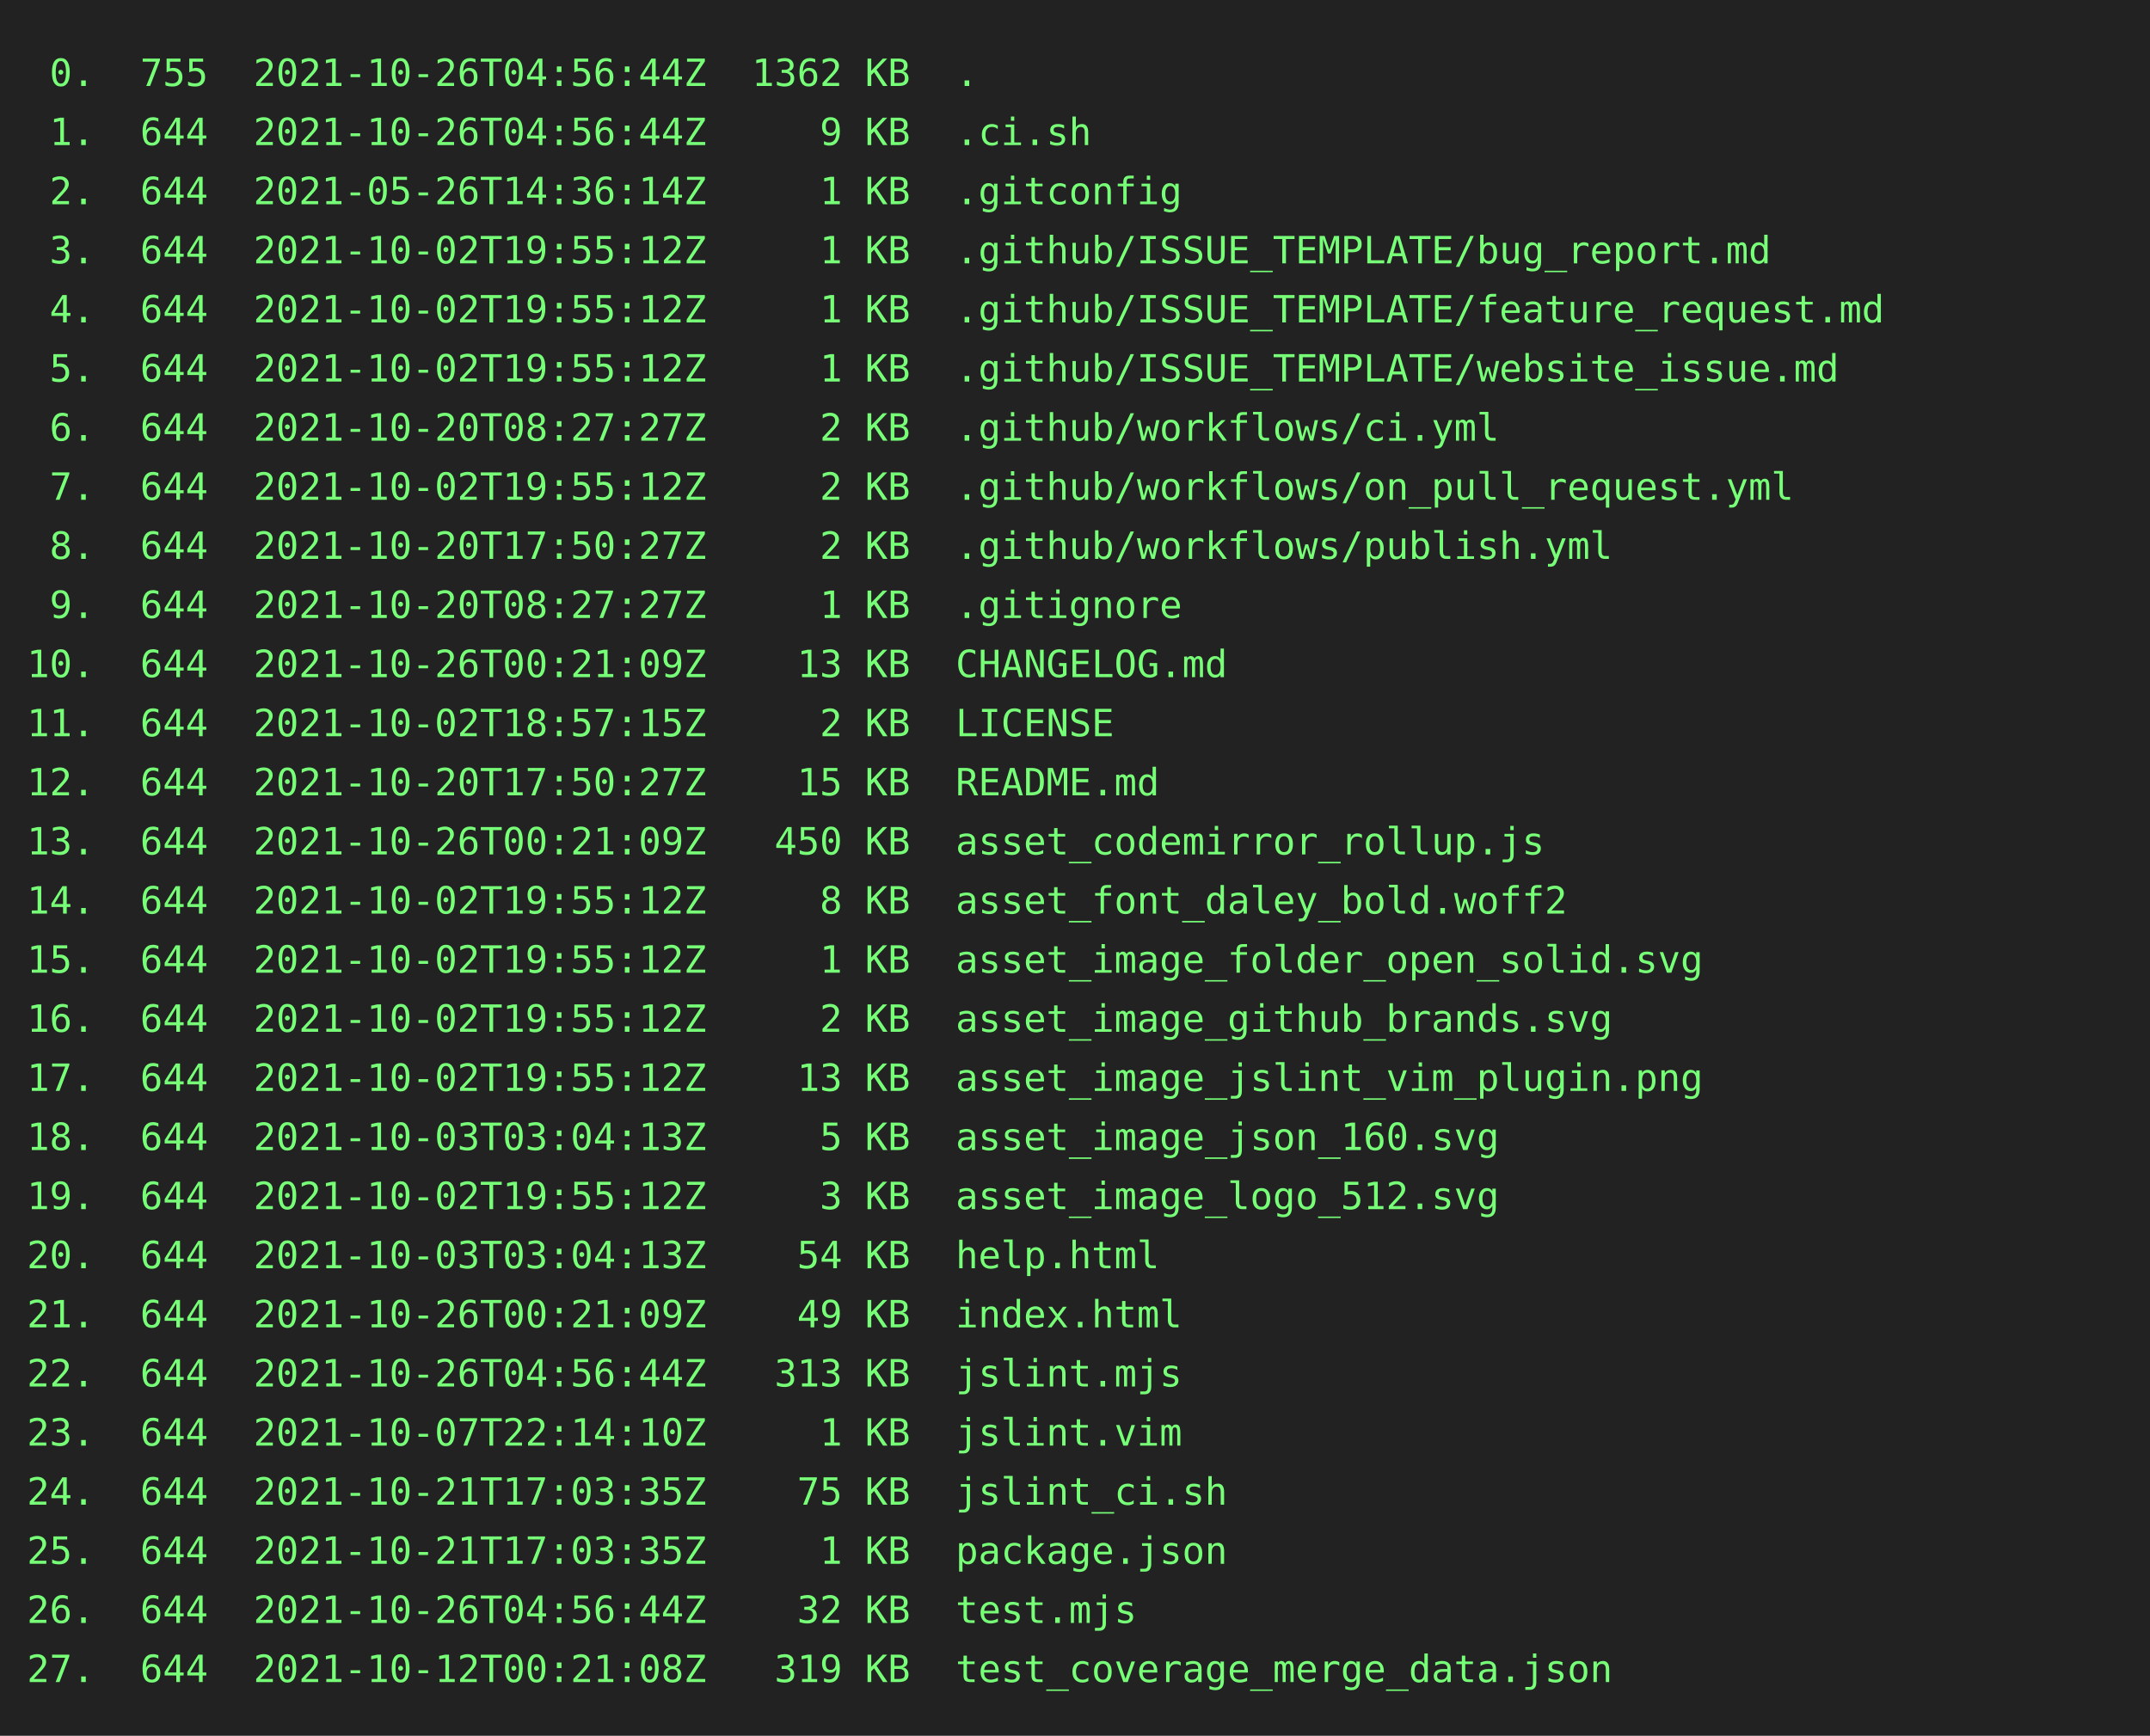
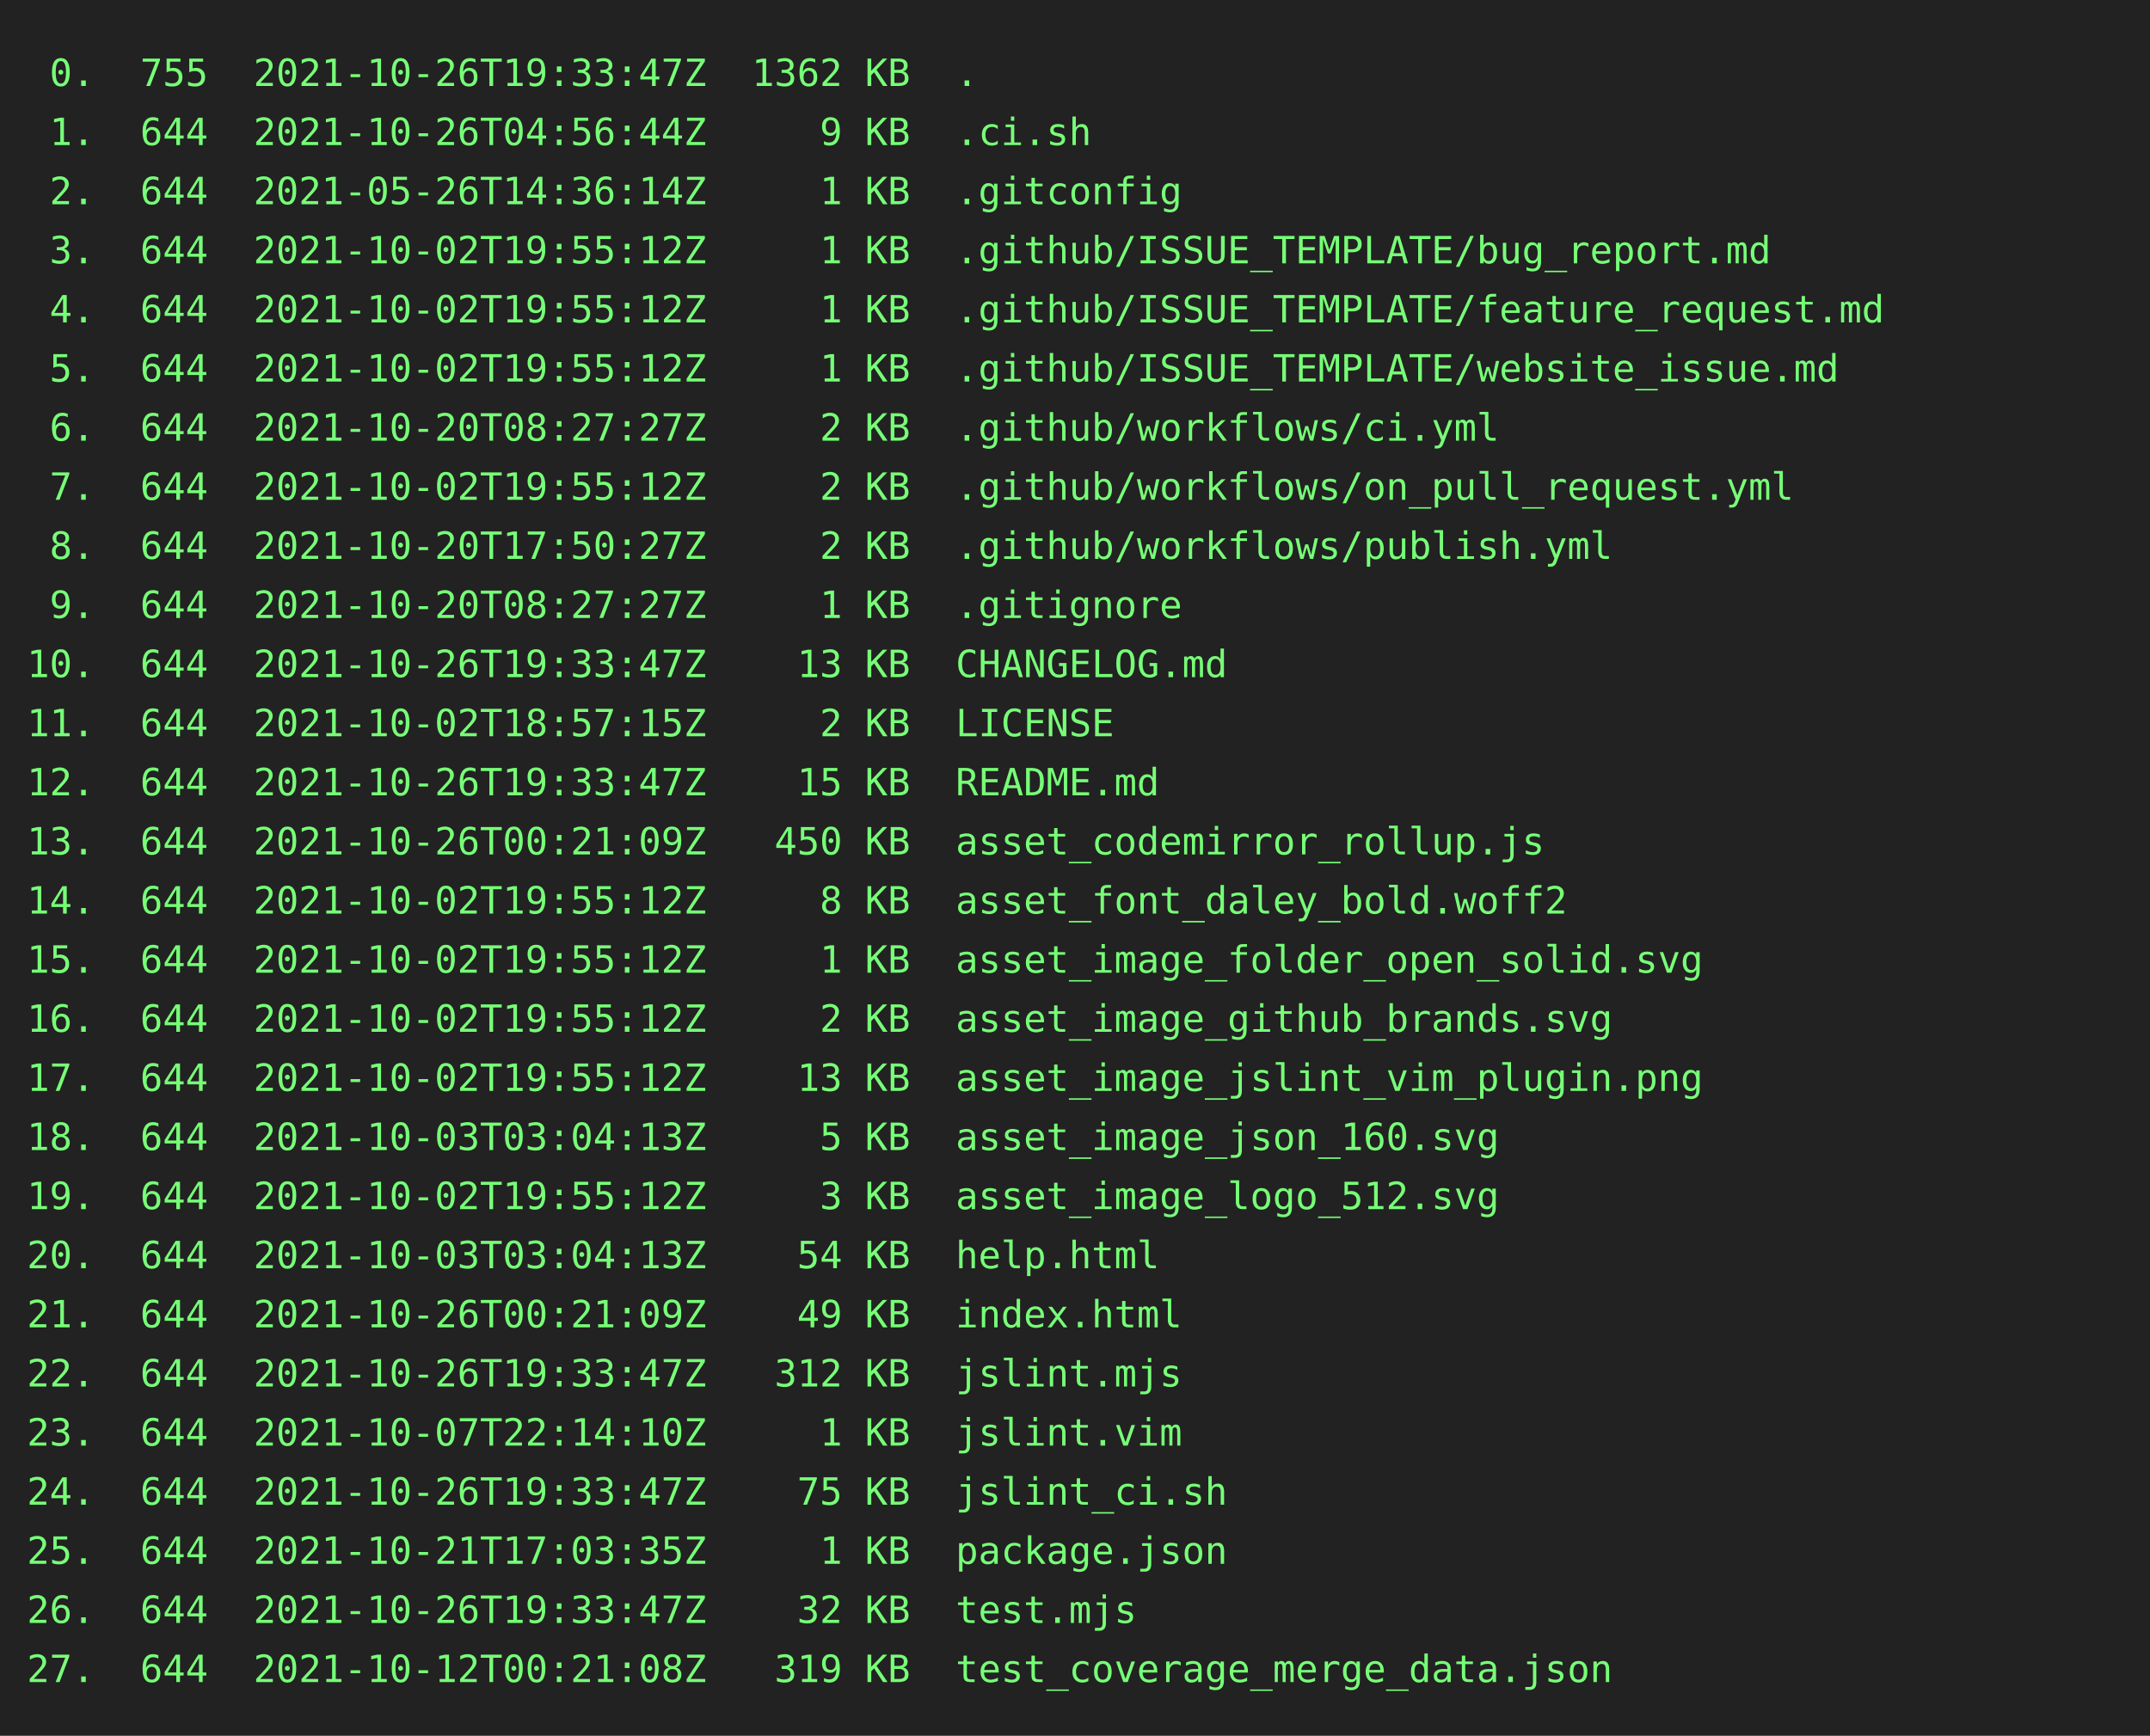
<svg xmlns="http://www.w3.org/2000/svg" height="646" width="800">
  <rect height="646" fill="#222" width="800" />
  <text fill="#7f7" font-family="consolas, menlo, monospace" font-size="14" xml:space="preserve">
-     <tspan lengthAdjust="spacingAndGlyphs" textLength="768" x="10" y="32"> 0.  755  2021-10-26T04:56:44Z  1362 KB  .                                                       </tspan>
+     <tspan lengthAdjust="spacingAndGlyphs" textLength="768" x="10" y="32"> 0.  755  2021-10-26T19:33:47Z  1362 KB  .                                                       </tspan>
    <tspan lengthAdjust="spacingAndGlyphs" textLength="768" x="10" y="54"> 1.  644  2021-10-26T04:56:44Z     9 KB  .ci.sh                                                  </tspan>
    <tspan lengthAdjust="spacingAndGlyphs" textLength="768" x="10" y="76"> 2.  644  2021-05-26T14:36:14Z     1 KB  .gitconfig                                              </tspan>
    <tspan lengthAdjust="spacingAndGlyphs" textLength="768" x="10" y="98"> 3.  644  2021-10-02T19:55:12Z     1 KB  .github/ISSUE_TEMPLATE/bug_report.md                    </tspan>
    <tspan lengthAdjust="spacingAndGlyphs" textLength="768" x="10" y="120"> 4.  644  2021-10-02T19:55:12Z     1 KB  .github/ISSUE_TEMPLATE/feature_request.md               </tspan>
    <tspan lengthAdjust="spacingAndGlyphs" textLength="768" x="10" y="142"> 5.  644  2021-10-02T19:55:12Z     1 KB  .github/ISSUE_TEMPLATE/website_issue.md                 </tspan>
    <tspan lengthAdjust="spacingAndGlyphs" textLength="768" x="10" y="164"> 6.  644  2021-10-20T08:27:27Z     2 KB  .github/workflows/ci.yml                                </tspan>
    <tspan lengthAdjust="spacingAndGlyphs" textLength="768" x="10" y="186"> 7.  644  2021-10-02T19:55:12Z     2 KB  .github/workflows/on_pull_request.yml                   </tspan>
    <tspan lengthAdjust="spacingAndGlyphs" textLength="768" x="10" y="208"> 8.  644  2021-10-20T17:50:27Z     2 KB  .github/workflows/publish.yml                           </tspan>
    <tspan lengthAdjust="spacingAndGlyphs" textLength="768" x="10" y="230"> 9.  644  2021-10-20T08:27:27Z     1 KB  .gitignore                                              </tspan>
-     <tspan lengthAdjust="spacingAndGlyphs" textLength="768" x="10" y="252">10.  644  2021-10-26T00:21:09Z    13 KB  CHANGELOG.md                                            </tspan>
+     <tspan lengthAdjust="spacingAndGlyphs" textLength="768" x="10" y="252">10.  644  2021-10-26T19:33:47Z    13 KB  CHANGELOG.md                                            </tspan>
    <tspan lengthAdjust="spacingAndGlyphs" textLength="768" x="10" y="274">11.  644  2021-10-02T18:57:15Z     2 KB  LICENSE                                                 </tspan>
-     <tspan lengthAdjust="spacingAndGlyphs" textLength="768" x="10" y="296">12.  644  2021-10-20T17:50:27Z    15 KB  README.md                                               </tspan>
+     <tspan lengthAdjust="spacingAndGlyphs" textLength="768" x="10" y="296">12.  644  2021-10-26T19:33:47Z    15 KB  README.md                                               </tspan>
    <tspan lengthAdjust="spacingAndGlyphs" textLength="768" x="10" y="318">13.  644  2021-10-26T00:21:09Z   450 KB  asset_codemirror_rollup.js                              </tspan>
    <tspan lengthAdjust="spacingAndGlyphs" textLength="768" x="10" y="340">14.  644  2021-10-02T19:55:12Z     8 KB  asset_font_daley_bold.woff2                             </tspan>
    <tspan lengthAdjust="spacingAndGlyphs" textLength="768" x="10" y="362">15.  644  2021-10-02T19:55:12Z     1 KB  asset_image_folder_open_solid.svg                       </tspan>
    <tspan lengthAdjust="spacingAndGlyphs" textLength="768" x="10" y="384">16.  644  2021-10-02T19:55:12Z     2 KB  asset_image_github_brands.svg                           </tspan>
    <tspan lengthAdjust="spacingAndGlyphs" textLength="768" x="10" y="406">17.  644  2021-10-02T19:55:12Z    13 KB  asset_image_jslint_vim_plugin.png                       </tspan>
    <tspan lengthAdjust="spacingAndGlyphs" textLength="768" x="10" y="428">18.  644  2021-10-03T03:04:13Z     5 KB  asset_image_json_160.svg                                </tspan>
    <tspan lengthAdjust="spacingAndGlyphs" textLength="768" x="10" y="450">19.  644  2021-10-02T19:55:12Z     3 KB  asset_image_logo_512.svg                                </tspan>
    <tspan lengthAdjust="spacingAndGlyphs" textLength="768" x="10" y="472">20.  644  2021-10-03T03:04:13Z    54 KB  help.html                                               </tspan>
    <tspan lengthAdjust="spacingAndGlyphs" textLength="768" x="10" y="494">21.  644  2021-10-26T00:21:09Z    49 KB  index.html                                              </tspan>
-     <tspan lengthAdjust="spacingAndGlyphs" textLength="768" x="10" y="516">22.  644  2021-10-26T04:56:44Z   313 KB  jslint.mjs                                              </tspan>
+     <tspan lengthAdjust="spacingAndGlyphs" textLength="768" x="10" y="516">22.  644  2021-10-26T19:33:47Z   312 KB  jslint.mjs                                              </tspan>
    <tspan lengthAdjust="spacingAndGlyphs" textLength="768" x="10" y="538">23.  644  2021-10-07T22:14:10Z     1 KB  jslint.vim                                              </tspan>
-     <tspan lengthAdjust="spacingAndGlyphs" textLength="768" x="10" y="560">24.  644  2021-10-21T17:03:35Z    75 KB  jslint_ci.sh                                            </tspan>
+     <tspan lengthAdjust="spacingAndGlyphs" textLength="768" x="10" y="560">24.  644  2021-10-26T19:33:47Z    75 KB  jslint_ci.sh                                            </tspan>
    <tspan lengthAdjust="spacingAndGlyphs" textLength="768" x="10" y="582">25.  644  2021-10-21T17:03:35Z     1 KB  package.json                                            </tspan>
-     <tspan lengthAdjust="spacingAndGlyphs" textLength="768" x="10" y="604">26.  644  2021-10-26T04:56:44Z    32 KB  test.mjs                                                </tspan>
+     <tspan lengthAdjust="spacingAndGlyphs" textLength="768" x="10" y="604">26.  644  2021-10-26T19:33:47Z    32 KB  test.mjs                                                </tspan>
    <tspan lengthAdjust="spacingAndGlyphs" textLength="768" x="10" y="626">27.  644  2021-10-12T00:21:08Z   319 KB  test_coverage_merge_data.json                           </tspan>
  </text>
</svg>
